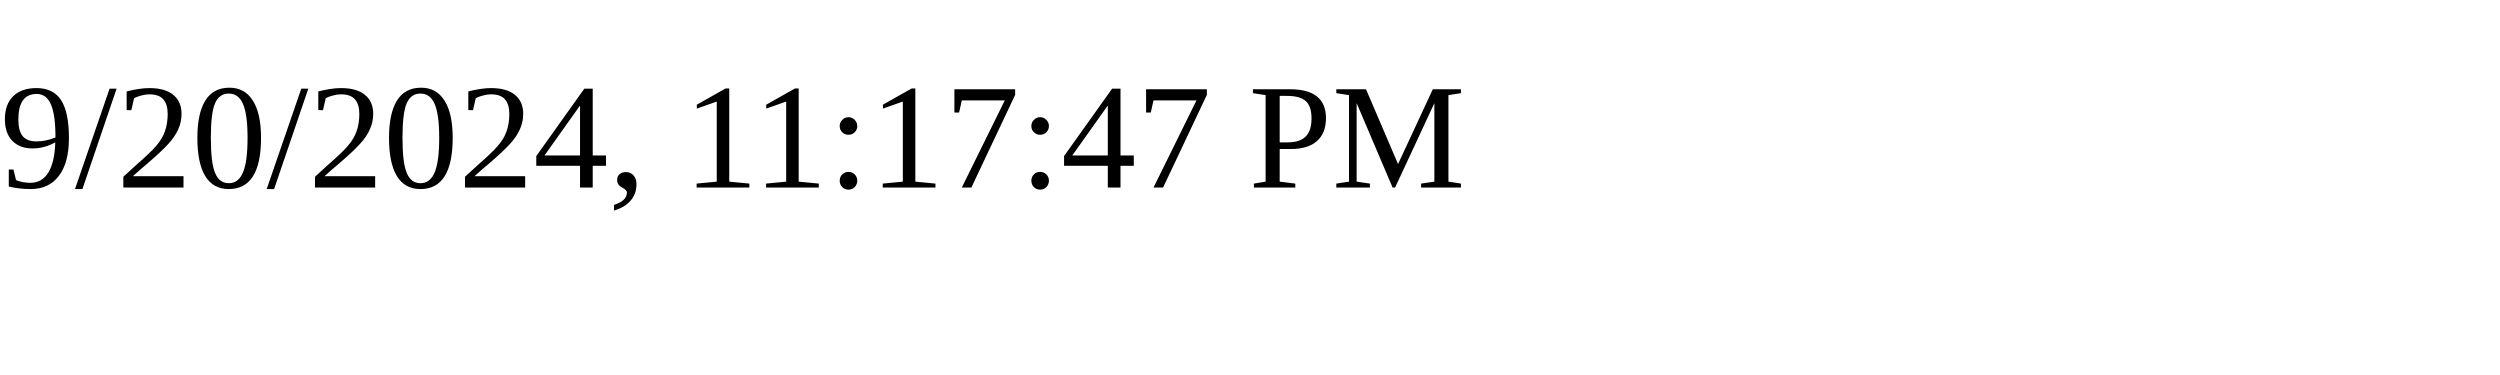
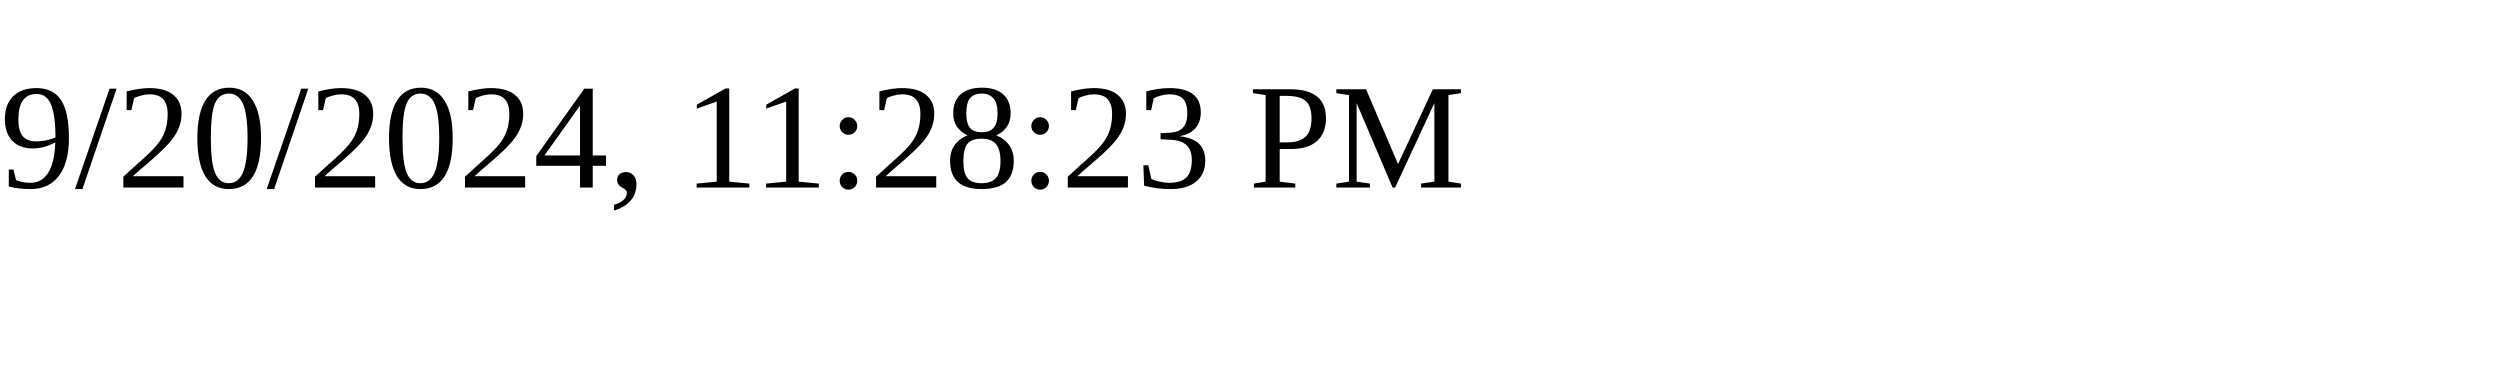
<svg xmlns="http://www.w3.org/2000/svg" height="30" width="200">
-   <text x="0" y="15">9/20/2024, 11:17:47 PM</text>
+   <text x="0" y="15">9/20/2024, 11:28:23 PM</text>
</svg>
